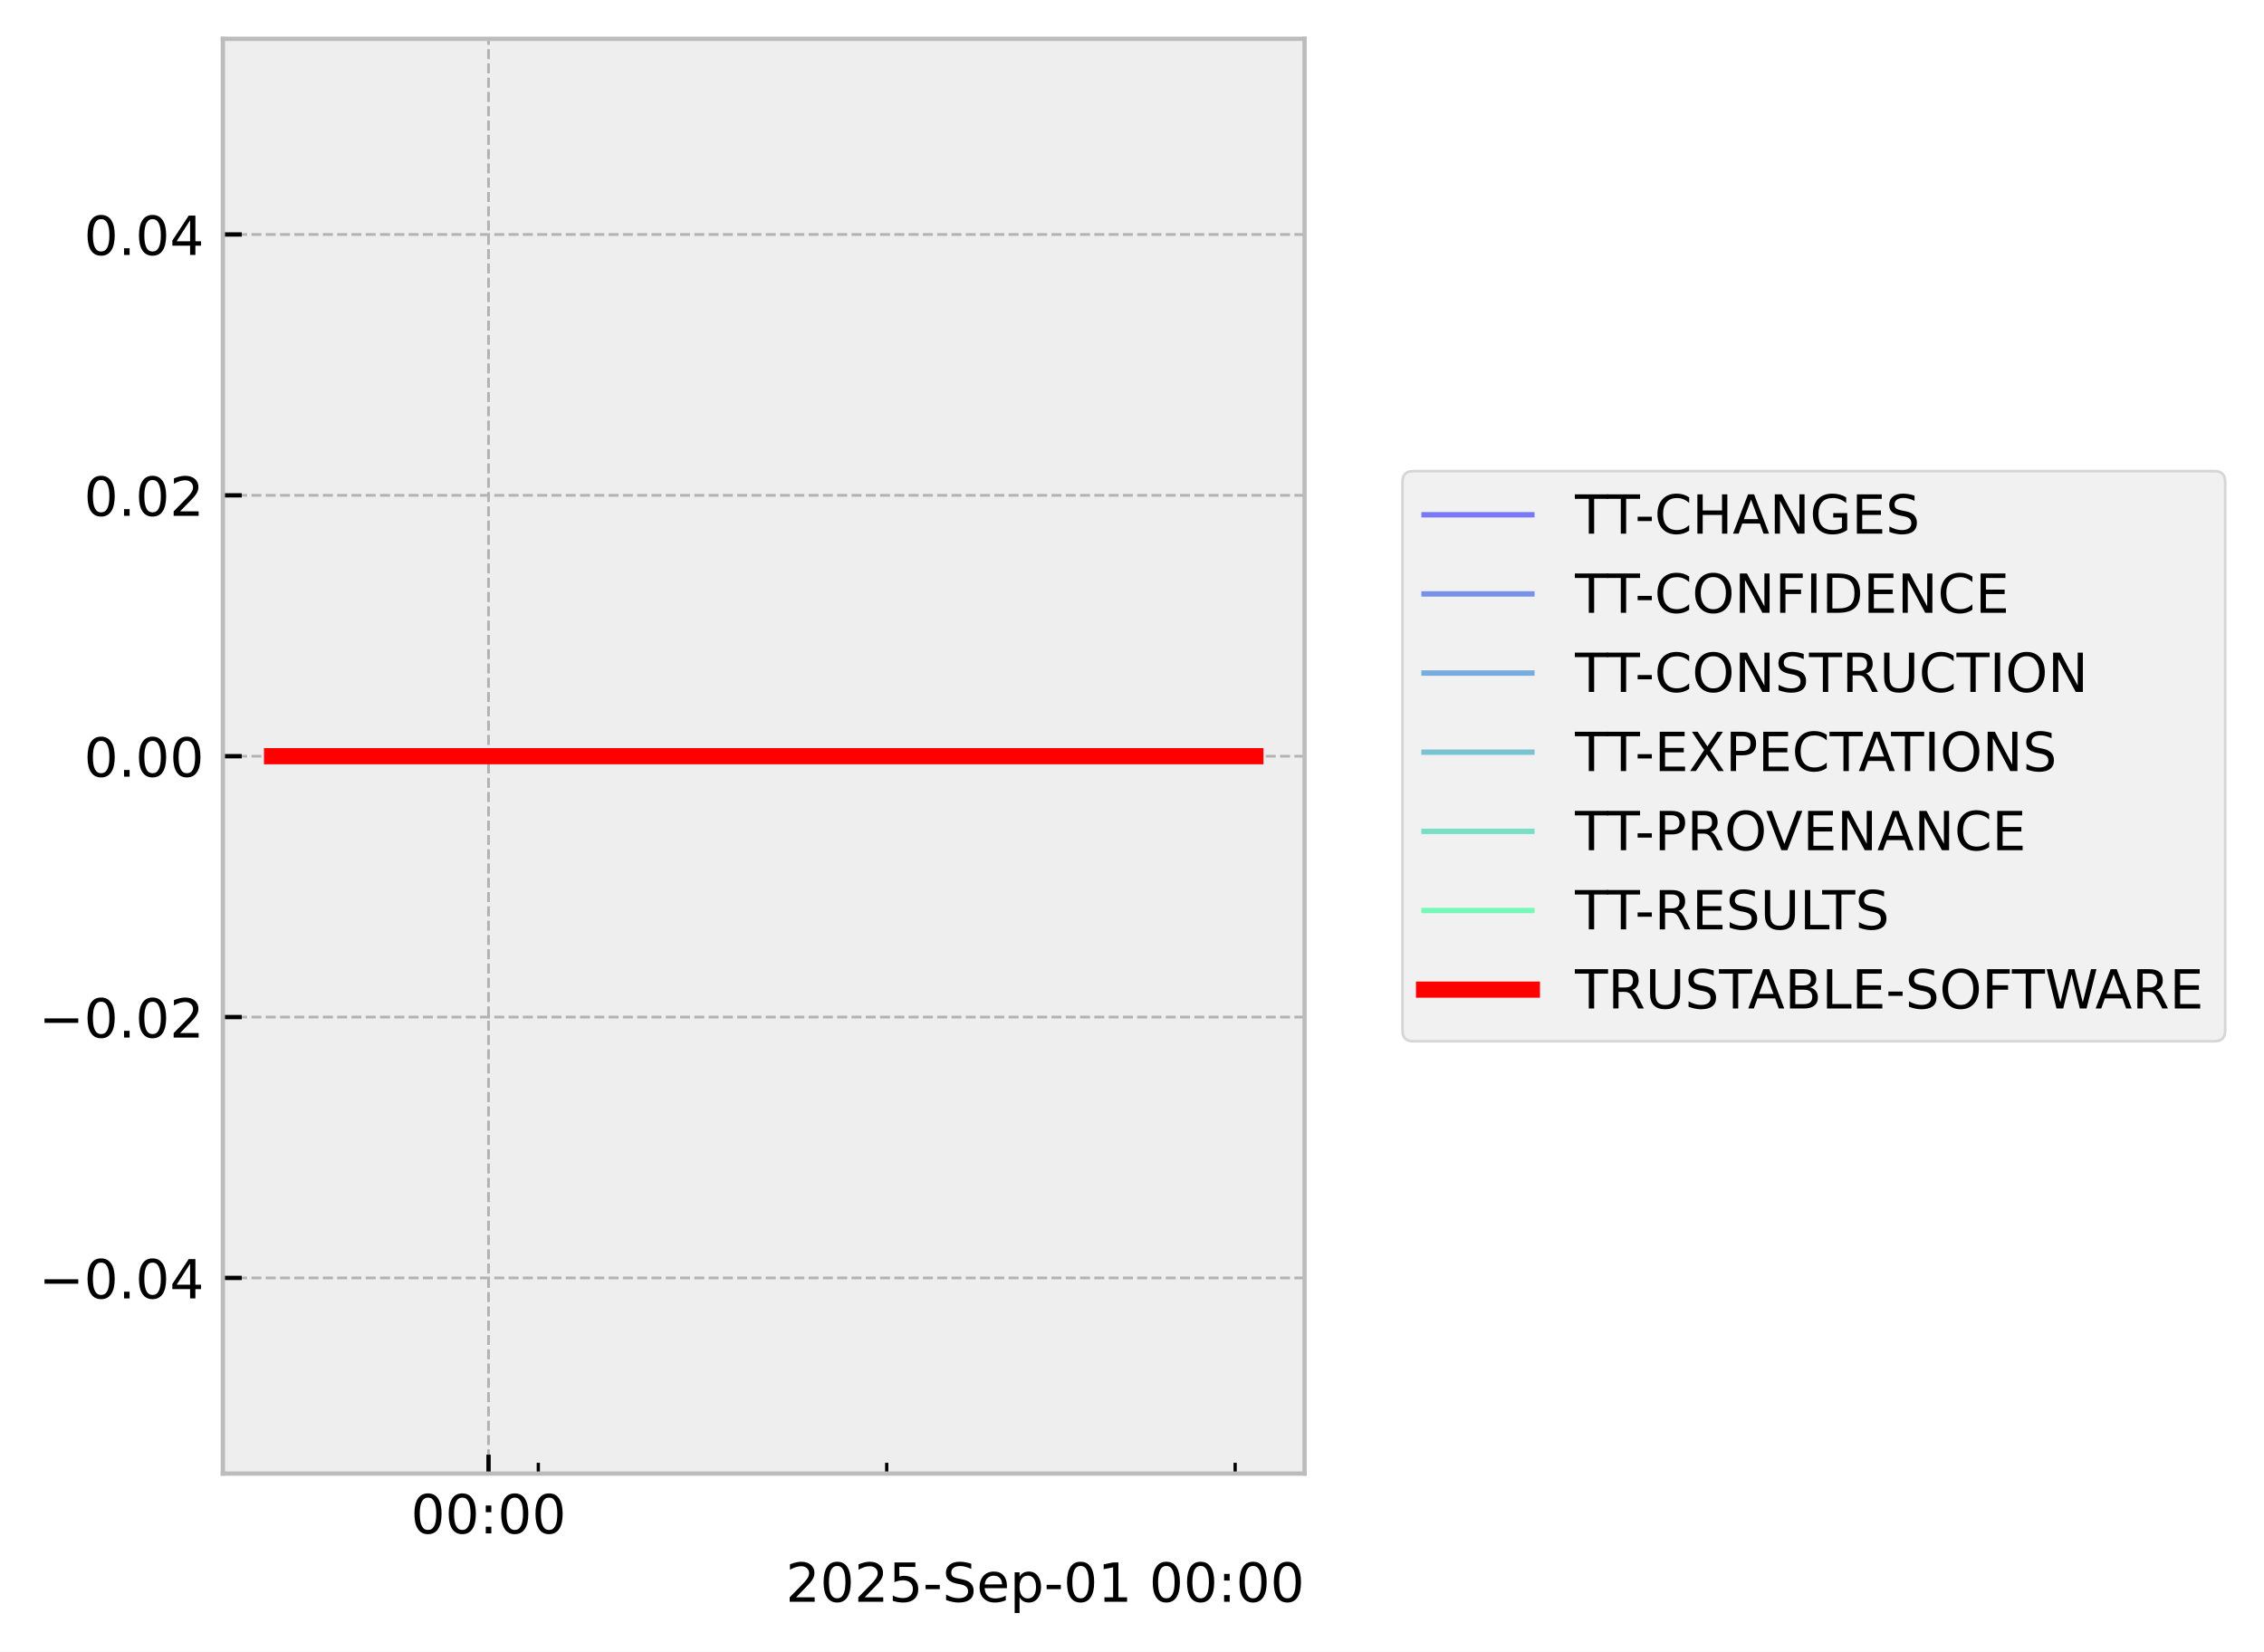
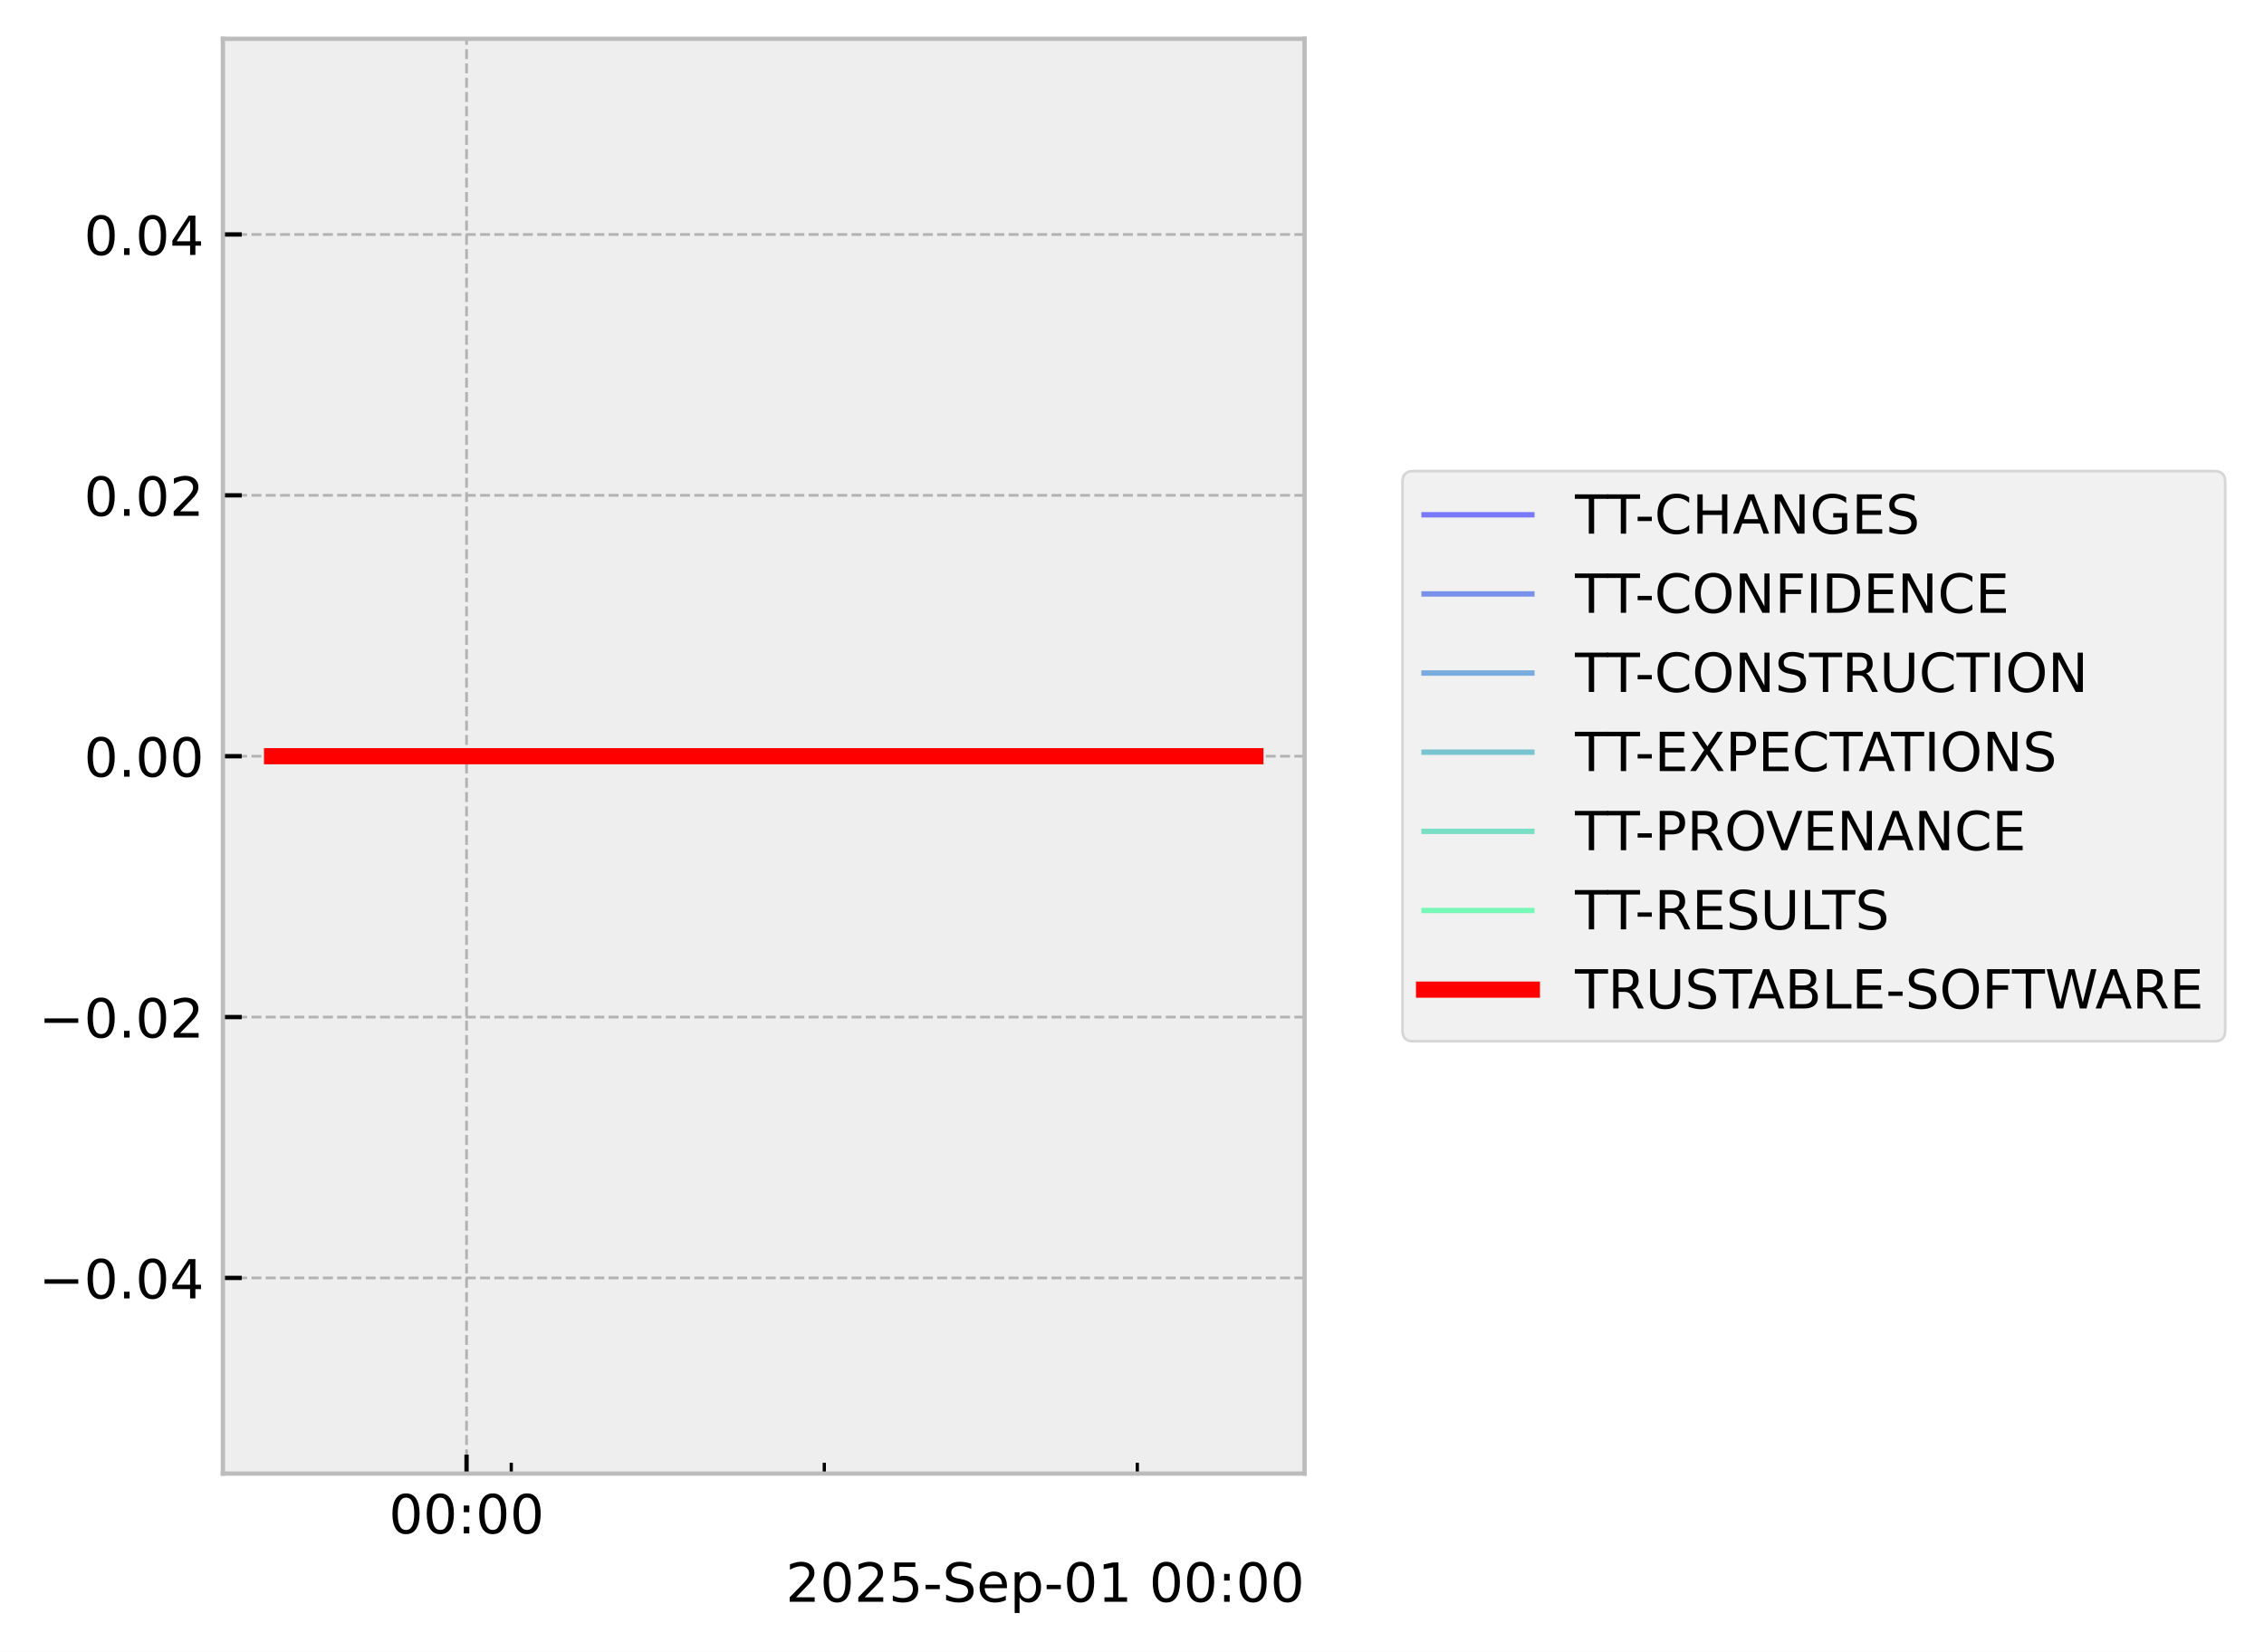
<svg xmlns="http://www.w3.org/2000/svg" xmlns:xlink="http://www.w3.org/1999/xlink" width="419.964pt" height="306.368pt" viewBox="0 0 419.964 306.368" version="1.1">
  <defs>
    <style type="text/css">*{stroke-linejoin: round; stroke-linecap: butt}</style>
  </defs>
  <g id="figure_1">
    <g id="patch_1">
      <path d="M 0 306.368  L 419.964 306.368  L 419.964 0  L 0 0  z " style="fill: #ffffff" />
    </g>
    <g id="axes_1">
      <g id="patch_2">
        <path d="M 41.345 273.312  L 241.991 273.312  L 241.991 7.2  L 41.345 7.2  z " style="fill: #eeeeee" />
      </g>
      <g id="matplotlib.axis_1">
        <g id="xtick_1">
          <g id="line2d_1">
-             <path d="M 90.622 273.312  L 90.622 7.2  " clip-path="url(#p54a570d95b)" style="fill: none; stroke-dasharray: 1.85,0.8; stroke-dashoffset: 0; stroke: #b2b2b2; stroke-width: 0.5" />
+             <path d="M 86.544 273.312  L 86.544 7.2  " clip-path="url(#p58c53c6b99)" style="fill: none; stroke-dasharray: 1.85,0.8; stroke-dashoffset: 0; stroke: #b2b2b2; stroke-width: 0.5" />
          </g>
          <g id="line2d_2">
            <defs>
-               <path id="m7d0ef49bc2" d="M 0 0  L 0 -3.5  " style="stroke: #000000; stroke-width: 0.8" />
-             </defs>
-             <g>
-               <use xlink:href="#m7d0ef49bc2" x="90.622" y="273.312" style="stroke: #000000; stroke-width: 0.8" />
+               <path id="m2c2c5126b8" d="M 0 0  L 0 -3.5  " style="stroke: #000000; stroke-width: 0.8" />
+             </defs>
+             <g>
+               <use xlink:href="#m2c2c5126b8" x="86.544" y="273.312" style="stroke: #000000; stroke-width: 0.8" />
            </g>
          </g>
          <g id="text_1">
-             <g transform="translate(76.21307 284.4104) scale(0.1 -0.1)">
+             <g transform="translate(72.1346 284.4104) scale(0.1 -0.1)">
              <defs>
                <path id="DejaVuSans-30" d="M 2034 4250  Q 1547 4250 1301 3770  Q 1056 3291 1056 2328  Q 1056 1369 1301 889  Q 1547 409 2034 409  Q 2525 409 2770 889  Q 3016 1369 3016 2328  Q 3016 3291 2770 3770  Q 2525 4250 2034 4250  z M 2034 4750  Q 2819 4750 3233 4129  Q 3647 3509 3647 2328  Q 3647 1150 3233 529  Q 2819 -91 2034 -91  Q 1250 -91 836 529  Q 422 1150 422 2328  Q 422 3509 836 4129  Q 1250 4750 2034 4750  z " transform="scale(0.015625)" />
                <path id="DejaVuSans-3a" d="M 750 794  L 1409 794  L 1409 0  L 750 0  L 750 794  z M 750 3309  L 1409 3309  L 1409 2516  L 750 2516  L 750 3309  z " transform="scale(0.015625)" />
              </defs>
              <use xlink:href="#DejaVuSans-30" />
              <use xlink:href="#DejaVuSans-30" transform="translate(63.62305 0)" />
              <use xlink:href="#DejaVuSans-3a" transform="translate(127.2461 0)" />
              <use xlink:href="#DejaVuSans-30" transform="translate(160.9375 0)" />
              <use xlink:href="#DejaVuSans-30" transform="translate(224.5605 0)" />
            </g>
          </g>
        </g>
        <g id="xtick_2">
          <g id="line2d_3">
            <defs>
-               <path id="m0138f9522d" d="M 0 0  L 0 -2  " style="stroke: #000000; stroke-width: 0.6" />
-             </defs>
-             <g>
-               <use xlink:href="#m0138f9522d" x="99.855" y="273.312" style="stroke: #000000; stroke-width: 0.6" />
+               <path id="m708dcfa222" d="M 0 0  L 0 -2  " style="stroke: #000000; stroke-width: 0.6" />
+             </defs>
+             <g>
+               <use xlink:href="#m708dcfa222" x="94.839" y="273.312" style="stroke: #000000; stroke-width: 0.6" />
            </g>
          </g>
        </g>
        <g id="xtick_3">
          <g id="line2d_4">
            <g>
-               <use xlink:href="#m0138f9522d" x="164.483" y="273.312" style="stroke: #000000; stroke-width: 0.6" />
+               <use xlink:href="#m708dcfa222" x="152.903" y="273.312" style="stroke: #000000; stroke-width: 0.6" />
            </g>
          </g>
        </g>
        <g id="xtick_4">
          <g id="line2d_5">
            <g>
-               <use xlink:href="#m0138f9522d" x="229.112" y="273.312" style="stroke: #000000; stroke-width: 0.6" />
+               <use xlink:href="#m708dcfa222" x="210.968" y="273.312" style="stroke: #000000; stroke-width: 0.6" />
            </g>
          </g>
        </g>
        <g id="text_2">
          <g transform="translate(145.7537 297.0886) scale(0.1 -0.1)">
            <defs>
              <path id="DejaVuSans-32" d="M 1228 531  L 3431 531  L 3431 0  L 469 0  L 469 531  Q 828 903 1448 1529  Q 2069 2156 2228 2338  Q 2531 2678 2651 2914  Q 2772 3150 2772 3378  Q 2772 3750 2511 3984  Q 2250 4219 1831 4219  Q 1534 4219 1204 4116  Q 875 4013 500 3803  L 500 4441  Q 881 4594 1212 4672  Q 1544 4750 1819 4750  Q 2544 4750 2975 4387  Q 3406 4025 3406 3419  Q 3406 3131 3298 2873  Q 3191 2616 2906 2266  Q 2828 2175 2409 1742  Q 1991 1309 1228 531  z " transform="scale(0.015625)" />
              <path id="DejaVuSans-35" d="M 691 4666  L 3169 4666  L 3169 4134  L 1269 4134  L 1269 2991  Q 1406 3038 1543 3061  Q 1681 3084 1819 3084  Q 2600 3084 3056 2656  Q 3513 2228 3513 1497  Q 3513 744 3044 326  Q 2575 -91 1722 -91  Q 1428 -91 1123 -41  Q 819 9 494 109  L 494 744  Q 775 591 1075 516  Q 1375 441 1709 441  Q 2250 441 2565 725  Q 2881 1009 2881 1497  Q 2881 1984 2565 2268  Q 2250 2553 1709 2553  Q 1456 2553 1204 2497  Q 953 2441 691 2322  L 691 4666  z " transform="scale(0.015625)" />
              <path id="DejaVuSans-2d" d="M 313 2009  L 1997 2009  L 1997 1497  L 313 1497  L 313 2009  z " transform="scale(0.015625)" />
              <path id="DejaVuSans-53" d="M 3425 4513  L 3425 3897  Q 3066 4069 2747 4153  Q 2428 4238 2131 4238  Q 1616 4238 1336 4038  Q 1056 3838 1056 3469  Q 1056 3159 1242 3001  Q 1428 2844 1947 2747  L 2328 2669  Q 3034 2534 3370 2195  Q 3706 1856 3706 1288  Q 3706 609 3251 259  Q 2797 -91 1919 -91  Q 1588 -91 1214 -16  Q 841 59 441 206  L 441 856  Q 825 641 1194 531  Q 1563 422 1919 422  Q 2459 422 2753 634  Q 3047 847 3047 1241  Q 3047 1584 2836 1778  Q 2625 1972 2144 2069  L 1759 2144  Q 1053 2284 737 2584  Q 422 2884 422 3419  Q 422 4038 858 4394  Q 1294 4750 2059 4750  Q 2388 4750 2728 4690  Q 3069 4631 3425 4513  z " transform="scale(0.015625)" />
              <path id="DejaVuSans-65" d="M 3597 1894  L 3597 1613  L 953 1613  Q 991 1019 1311 708  Q 1631 397 2203 397  Q 2534 397 2845 478  Q 3156 559 3463 722  L 3463 178  Q 3153 47 2828 -22  Q 2503 -91 2169 -91  Q 1331 -91 842 396  Q 353 884 353 1716  Q 353 2575 817 3079  Q 1281 3584 2069 3584  Q 2775 3584 3186 3129  Q 3597 2675 3597 1894  z M 3022 2063  Q 3016 2534 2758 2815  Q 2500 3097 2075 3097  Q 1594 3097 1305 2825  Q 1016 2553 972 2059  L 3022 2063  z " transform="scale(0.015625)" />
              <path id="DejaVuSans-70" d="M 1159 525  L 1159 -1331  L 581 -1331  L 581 3500  L 1159 3500  L 1159 2969  Q 1341 3281 1617 3432  Q 1894 3584 2278 3584  Q 2916 3584 3314 3078  Q 3713 2572 3713 1747  Q 3713 922 3314 415  Q 2916 -91 2278 -91  Q 1894 -91 1617 61  Q 1341 213 1159 525  z M 3116 1747  Q 3116 2381 2855 2742  Q 2594 3103 2138 3103  Q 1681 3103 1420 2742  Q 1159 2381 1159 1747  Q 1159 1113 1420 752  Q 1681 391 2138 391  Q 2594 391 2855 752  Q 3116 1113 3116 1747  z " transform="scale(0.015625)" />
              <path id="DejaVuSans-31" d="M 794 531  L 1825 531  L 1825 4091  L 703 3866  L 703 4441  L 1819 4666  L 2450 4666  L 2450 531  L 3481 531  L 3481 0  L 794 0  L 794 531  z " transform="scale(0.015625)" />
              <path id="DejaVuSans-20" transform="scale(0.015625)" />
            </defs>
            <use xlink:href="#DejaVuSans-32" />
            <use xlink:href="#DejaVuSans-30" transform="translate(63.62305 0)" />
            <use xlink:href="#DejaVuSans-32" transform="translate(127.2461 0)" />
            <use xlink:href="#DejaVuSans-35" transform="translate(190.8691 0)" />
            <use xlink:href="#DejaVuSans-2d" transform="translate(254.4922 0)" />
            <use xlink:href="#DejaVuSans-53" transform="translate(290.5762 0)" />
            <use xlink:href="#DejaVuSans-65" transform="translate(354.0527 0)" />
            <use xlink:href="#DejaVuSans-70" transform="translate(415.5762 0)" />
            <use xlink:href="#DejaVuSans-2d" transform="translate(479.0527 0)" />
            <use xlink:href="#DejaVuSans-30" transform="translate(515.1367 0)" />
            <use xlink:href="#DejaVuSans-31" transform="translate(578.7598 0)" />
            <use xlink:href="#DejaVuSans-20" transform="translate(642.3828 0)" />
            <use xlink:href="#DejaVuSans-30" transform="translate(674.1699 0)" />
            <use xlink:href="#DejaVuSans-30" transform="translate(737.793 0)" />
            <use xlink:href="#DejaVuSans-3a" transform="translate(801.416 0)" />
            <use xlink:href="#DejaVuSans-30" transform="translate(835.1074 0)" />
            <use xlink:href="#DejaVuSans-30" transform="translate(898.7305 0)" />
          </g>
        </g>
      </g>
      <g id="matplotlib.axis_2">
        <g id="ytick_1">
          <g id="line2d_6">
-             <path d="M 41.345 237.024  L 241.991 237.024  " clip-path="url(#p54a570d95b)" style="fill: none; stroke-dasharray: 1.85,0.8; stroke-dashoffset: 0; stroke: #b2b2b2; stroke-width: 0.5" />
+             <path d="M 41.345 237.024  L 241.991 237.024  " clip-path="url(#p58c53c6b99)" style="fill: none; stroke-dasharray: 1.85,0.8; stroke-dashoffset: 0; stroke: #b2b2b2; stroke-width: 0.5" />
          </g>
          <g id="line2d_7">
            <defs>
-               <path id="mbea5df40d1" d="M 0 0  L 3.5 0  " style="stroke: #000000; stroke-width: 0.8" />
-             </defs>
-             <g>
-               <use xlink:href="#mbea5df40d1" x="41.345" y="237.024" style="stroke: #000000; stroke-width: 0.8" />
+               <path id="m4ccc020d94" d="M 0 0  L 3.5 0  " style="stroke: #000000; stroke-width: 0.8" />
+             </defs>
+             <g>
+               <use xlink:href="#m4ccc020d94" x="41.345" y="237.024" style="stroke: #000000; stroke-width: 0.8" />
            </g>
          </g>
          <g id="text_3">
            <g transform="translate(7.2 240.8232) scale(0.1 -0.1)">
              <defs>
                <path id="DejaVuSans-2212" d="M 678 2272  L 4684 2272  L 4684 1741  L 678 1741  L 678 2272  z " transform="scale(0.015625)" />
                <path id="DejaVuSans-2e" d="M 684 794  L 1344 794  L 1344 0  L 684 0  L 684 794  z " transform="scale(0.015625)" />
                <path id="DejaVuSans-34" d="M 2419 4116  L 825 1625  L 2419 1625  L 2419 4116  z M 2253 4666  L 3047 4666  L 3047 1625  L 3713 1625  L 3713 1100  L 3047 1100  L 3047 0  L 2419 0  L 2419 1100  L 313 1100  L 313 1709  L 2253 4666  z " transform="scale(0.015625)" />
              </defs>
              <use xlink:href="#DejaVuSans-2212" />
              <use xlink:href="#DejaVuSans-30" transform="translate(83.78906 0)" />
              <use xlink:href="#DejaVuSans-2e" transform="translate(147.4121 0)" />
              <use xlink:href="#DejaVuSans-30" transform="translate(179.1992 0)" />
              <use xlink:href="#DejaVuSans-34" transform="translate(242.8223 0)" />
            </g>
          </g>
        </g>
        <g id="ytick_2">
          <g id="line2d_8">
-             <path d="M 41.345 188.64  L 241.991 188.64  " clip-path="url(#p54a570d95b)" style="fill: none; stroke-dasharray: 1.85,0.8; stroke-dashoffset: 0; stroke: #b2b2b2; stroke-width: 0.5" />
+             <path d="M 41.345 188.64  L 241.991 188.64  " clip-path="url(#p58c53c6b99)" style="fill: none; stroke-dasharray: 1.85,0.8; stroke-dashoffset: 0; stroke: #b2b2b2; stroke-width: 0.5" />
          </g>
          <g id="line2d_9">
            <g>
-               <use xlink:href="#mbea5df40d1" x="41.345" y="188.64" style="stroke: #000000; stroke-width: 0.8" />
+               <use xlink:href="#m4ccc020d94" x="41.345" y="188.64" style="stroke: #000000; stroke-width: 0.8" />
            </g>
          </g>
          <g id="text_4">
            <g transform="translate(7.2 192.4392) scale(0.1 -0.1)">
              <use xlink:href="#DejaVuSans-2212" />
              <use xlink:href="#DejaVuSans-30" transform="translate(83.78906 0)" />
              <use xlink:href="#DejaVuSans-2e" transform="translate(147.4121 0)" />
              <use xlink:href="#DejaVuSans-30" transform="translate(179.1992 0)" />
              <use xlink:href="#DejaVuSans-32" transform="translate(242.8223 0)" />
            </g>
          </g>
        </g>
        <g id="ytick_3">
          <g id="line2d_10">
-             <path d="M 41.345 140.256  L 241.991 140.256  " clip-path="url(#p54a570d95b)" style="fill: none; stroke-dasharray: 1.85,0.8; stroke-dashoffset: 0; stroke: #b2b2b2; stroke-width: 0.5" />
+             <path d="M 41.345 140.256  L 241.991 140.256  " clip-path="url(#p58c53c6b99)" style="fill: none; stroke-dasharray: 1.85,0.8; stroke-dashoffset: 0; stroke: #b2b2b2; stroke-width: 0.5" />
          </g>
          <g id="line2d_11">
            <g>
-               <use xlink:href="#mbea5df40d1" x="41.345" y="140.256" style="stroke: #000000; stroke-width: 0.8" />
+               <use xlink:href="#m4ccc020d94" x="41.345" y="140.256" style="stroke: #000000; stroke-width: 0.8" />
            </g>
          </g>
          <g id="text_5">
            <g transform="translate(15.57969 144.0552) scale(0.1 -0.1)">
              <use xlink:href="#DejaVuSans-30" />
              <use xlink:href="#DejaVuSans-2e" transform="translate(63.62305 0)" />
              <use xlink:href="#DejaVuSans-30" transform="translate(95.41016 0)" />
              <use xlink:href="#DejaVuSans-30" transform="translate(159.0332 0)" />
            </g>
          </g>
        </g>
        <g id="ytick_4">
          <g id="line2d_12">
-             <path d="M 41.345 91.872  L 241.991 91.872  " clip-path="url(#p54a570d95b)" style="fill: none; stroke-dasharray: 1.85,0.8; stroke-dashoffset: 0; stroke: #b2b2b2; stroke-width: 0.5" />
+             <path d="M 41.345 91.872  L 241.991 91.872  " clip-path="url(#p58c53c6b99)" style="fill: none; stroke-dasharray: 1.85,0.8; stroke-dashoffset: 0; stroke: #b2b2b2; stroke-width: 0.5" />
          </g>
          <g id="line2d_13">
            <g>
-               <use xlink:href="#mbea5df40d1" x="41.345" y="91.872" style="stroke: #000000; stroke-width: 0.8" />
+               <use xlink:href="#m4ccc020d94" x="41.345" y="91.872" style="stroke: #000000; stroke-width: 0.8" />
            </g>
          </g>
          <g id="text_6">
            <g transform="translate(15.57969 95.67122) scale(0.1 -0.1)">
              <use xlink:href="#DejaVuSans-30" />
              <use xlink:href="#DejaVuSans-2e" transform="translate(63.62305 0)" />
              <use xlink:href="#DejaVuSans-30" transform="translate(95.41016 0)" />
              <use xlink:href="#DejaVuSans-32" transform="translate(159.0332 0)" />
            </g>
          </g>
        </g>
        <g id="ytick_5">
          <g id="line2d_14">
-             <path d="M 41.345 43.488  L 241.991 43.488  " clip-path="url(#p54a570d95b)" style="fill: none; stroke-dasharray: 1.85,0.8; stroke-dashoffset: 0; stroke: #b2b2b2; stroke-width: 0.5" />
+             <path d="M 41.345 43.488  L 241.991 43.488  " clip-path="url(#p58c53c6b99)" style="fill: none; stroke-dasharray: 1.85,0.8; stroke-dashoffset: 0; stroke: #b2b2b2; stroke-width: 0.5" />
          </g>
          <g id="line2d_15">
            <g>
-               <use xlink:href="#mbea5df40d1" x="41.345" y="43.488" style="stroke: #000000; stroke-width: 0.8" />
+               <use xlink:href="#m4ccc020d94" x="41.345" y="43.488" style="stroke: #000000; stroke-width: 0.8" />
            </g>
          </g>
          <g id="text_7">
            <g transform="translate(15.57969 47.28722) scale(0.1 -0.1)">
              <use xlink:href="#DejaVuSans-30" />
              <use xlink:href="#DejaVuSans-2e" transform="translate(63.62305 0)" />
              <use xlink:href="#DejaVuSans-30" transform="translate(95.41016 0)" />
              <use xlink:href="#DejaVuSans-34" transform="translate(159.0332 0)" />
            </g>
          </g>
        </g>
      </g>
      <g id="line2d_16">
-         <path d="M 50.466 140.256  L 57.578 140.256  L 58.491 140.256  L 58.707 140.256  L 58.901 140.256  L 66.127 140.256  L 67.464 140.256  L 232.871 140.256  " clip-path="url(#p54a570d95b)" style="fill: none; stroke: #0000ff; stroke-opacity: 0.5; stroke-linecap: square" />
+         <path d="M 50.466 140.256  L 56.855 140.256  L 57.676 140.256  L 57.87 140.256  L 58.044 140.256  L 64.536 140.256  L 65.738 140.256  L 232.871 140.256  " clip-path="url(#p58c53c6b99)" style="fill: none; stroke: #0000ff; stroke-opacity: 0.5; stroke-linecap: square" />
      </g>
      <g id="line2d_17">
-         <path d="M 50.466 140.256  L 57.578 140.256  L 58.491 140.256  L 58.707 140.256  L 58.901 140.256  L 66.127 140.256  L 67.464 140.256  L 232.871 140.256  " clip-path="url(#p54a570d95b)" style="fill: none; stroke: #0033e6; stroke-opacity: 0.5; stroke-linecap: square" />
+         <path d="M 50.466 140.256  L 56.855 140.256  L 57.676 140.256  L 57.87 140.256  L 58.044 140.256  L 64.536 140.256  L 65.738 140.256  L 232.871 140.256  " clip-path="url(#p58c53c6b99)" style="fill: none; stroke: #0033e6; stroke-opacity: 0.5; stroke-linecap: square" />
      </g>
      <g id="line2d_18">
-         <path d="M 50.466 140.256  L 57.578 140.256  L 58.491 140.256  L 58.707 140.256  L 58.901 140.256  L 66.127 140.256  L 67.464 140.256  L 232.871 140.256  " clip-path="url(#p54a570d95b)" style="fill: none; stroke: #0066cc; stroke-opacity: 0.5; stroke-linecap: square" />
+         <path d="M 50.466 140.256  L 56.855 140.256  L 57.676 140.256  L 57.87 140.256  L 58.044 140.256  L 64.536 140.256  L 65.738 140.256  L 232.871 140.256  " clip-path="url(#p58c53c6b99)" style="fill: none; stroke: #0066cc; stroke-opacity: 0.5; stroke-linecap: square" />
      </g>
      <g id="line2d_19">
-         <path d="M 50.466 140.256  L 57.578 140.256  L 58.491 140.256  L 58.707 140.256  L 58.901 140.256  L 66.127 140.256  L 67.464 140.256  L 232.871 140.256  " clip-path="url(#p54a570d95b)" style="fill: none; stroke: #0099b2; stroke-opacity: 0.5; stroke-linecap: square" />
+         <path d="M 50.466 140.256  L 56.855 140.256  L 57.676 140.256  L 57.87 140.256  L 58.044 140.256  L 64.536 140.256  L 65.738 140.256  L 232.871 140.256  " clip-path="url(#p58c53c6b99)" style="fill: none; stroke: #0099b2; stroke-opacity: 0.5; stroke-linecap: square" />
      </g>
      <g id="line2d_20">
-         <path d="M 50.466 140.256  L 57.578 140.256  L 58.491 140.256  L 58.707 140.256  L 58.901 140.256  L 66.127 140.256  L 67.464 140.256  L 232.871 140.256  " clip-path="url(#p54a570d95b)" style="fill: none; stroke: #00cc99; stroke-opacity: 0.5; stroke-linecap: square" />
+         <path d="M 50.466 140.256  L 56.855 140.256  L 57.676 140.256  L 57.87 140.256  L 58.044 140.256  L 64.536 140.256  L 65.738 140.256  L 232.871 140.256  " clip-path="url(#p58c53c6b99)" style="fill: none; stroke: #00cc99; stroke-opacity: 0.5; stroke-linecap: square" />
      </g>
      <g id="line2d_21">
-         <path d="M 50.466 140.256  L 57.578 140.256  L 58.491 140.256  L 58.707 140.256  L 58.901 140.256  L 66.127 140.256  L 67.464 140.256  L 232.871 140.256  " clip-path="url(#p54a570d95b)" style="fill: none; stroke: #00ff80; stroke-opacity: 0.5; stroke-linecap: square" />
+         <path d="M 50.466 140.256  L 56.855 140.256  L 57.676 140.256  L 57.87 140.256  L 58.044 140.256  L 64.536 140.256  L 65.738 140.256  L 232.871 140.256  " clip-path="url(#p58c53c6b99)" style="fill: none; stroke: #00ff80; stroke-opacity: 0.5; stroke-linecap: square" />
      </g>
      <g id="line2d_22">
-         <path d="M 50.466 140.256  L 57.578 140.256  L 58.491 140.256  L 58.707 140.256  L 58.901 140.256  L 66.127 140.256  L 67.464 140.256  L 232.871 140.256  " clip-path="url(#p54a570d95b)" style="fill: none; stroke: #ff0000; stroke-width: 3; stroke-linecap: square" />
+         <path d="M 50.466 140.256  L 56.855 140.256  L 57.676 140.256  L 57.87 140.256  L 58.044 140.256  L 64.536 140.256  L 65.738 140.256  L 232.871 140.256  " clip-path="url(#p58c53c6b99)" style="fill: none; stroke: #ff0000; stroke-width: 3; stroke-linecap: square" />
      </g>
      <g id="patch_3">
        <path d="M 41.345 273.312  L 41.345 7.2  " style="fill: none; stroke: #bcbcbc; stroke-width: 0.8; stroke-linejoin: miter; stroke-linecap: square" />
      </g>
      <g id="patch_4">
        <path d="M 241.991 273.312  L 241.991 7.2  " style="fill: none; stroke: #bcbcbc; stroke-width: 0.8; stroke-linejoin: miter; stroke-linecap: square" />
      </g>
      <g id="patch_5">
        <path d="M 41.345 273.312  L 241.991 273.312  " style="fill: none; stroke: #bcbcbc; stroke-width: 0.8; stroke-linejoin: miter; stroke-linecap: square" />
      </g>
      <g id="patch_6">
        <path d="M 41.345 7.2  L 241.991 7.2  " style="fill: none; stroke: #bcbcbc; stroke-width: 0.8; stroke-linejoin: miter; stroke-linecap: square" />
      </g>
    </g>
    <g id="axes_2">
      <g id="legend_1">
        <g id="patch_7">
          <path d="M 262.158 193.129  L 410.764 193.129  Q 412.764 193.129 412.764 191.129  L 412.764 89.383  Q 412.764 87.383 410.764 87.383  L 262.158 87.383  Q 260.158 87.383 260.158 89.383  L 260.158 191.129  Q 260.158 193.129 262.158 193.129  z " style="fill: #eeeeee; opacity: 0.8; stroke: #cccccc; stroke-width: 0.5; stroke-linejoin: miter" />
        </g>
        <g id="line2d_23">
          <path d="M 264.158 95.481  L 274.158 95.481  L 284.158 95.481  " style="fill: none; stroke: #0000ff; stroke-opacity: 0.5; stroke-linecap: square" />
        </g>
        <g id="text_8">
          <g transform="translate(292.1579 98.981) scale(0.1 -0.1)">
            <defs>
              <path id="DejaVuSans-54" d="M -19 4666  L 3928 4666  L 3928 4134  L 2272 4134  L 2272 0  L 1638 0  L 1638 4134  L -19 4134  L -19 4666  z " transform="scale(0.015625)" />
              <path id="DejaVuSans-43" d="M 4122 4306  L 4122 3641  Q 3803 3938 3442 4084  Q 3081 4231 2675 4231  Q 1875 4231 1450 3742  Q 1025 3253 1025 2328  Q 1025 1406 1450 917  Q 1875 428 2675 428  Q 3081 428 3442 575  Q 3803 722 4122 1019  L 4122 359  Q 3791 134 3420 21  Q 3050 -91 2638 -91  Q 1578 -91 968 557  Q 359 1206 359 2328  Q 359 3453 968 4101  Q 1578 4750 2638 4750  Q 3056 4750 3426 4639  Q 3797 4528 4122 4306  z " transform="scale(0.015625)" />
              <path id="DejaVuSans-48" d="M 628 4666  L 1259 4666  L 1259 2753  L 3553 2753  L 3553 4666  L 4184 4666  L 4184 0  L 3553 0  L 3553 2222  L 1259 2222  L 1259 0  L 628 0  L 628 4666  z " transform="scale(0.015625)" />
              <path id="DejaVuSans-41" d="M 2188 4044  L 1331 1722  L 3047 1722  L 2188 4044  z M 1831 4666  L 2547 4666  L 4325 0  L 3669 0  L 3244 1197  L 1141 1197  L 716 0  L 50 0  L 1831 4666  z " transform="scale(0.015625)" />
              <path id="DejaVuSans-4e" d="M 628 4666  L 1478 4666  L 3547 763  L 3547 4666  L 4159 4666  L 4159 0  L 3309 0  L 1241 3903  L 1241 0  L 628 0  L 628 4666  z " transform="scale(0.015625)" />
              <path id="DejaVuSans-47" d="M 3809 666  L 3809 1919  L 2778 1919  L 2778 2438  L 4434 2438  L 4434 434  Q 4069 175 3628 42  Q 3188 -91 2688 -91  Q 1594 -91 976 548  Q 359 1188 359 2328  Q 359 3472 976 4111  Q 1594 4750 2688 4750  Q 3144 4750 3555 4637  Q 3966 4525 4313 4306  L 4313 3634  Q 3963 3931 3569 4081  Q 3175 4231 2741 4231  Q 1884 4231 1454 3753  Q 1025 3275 1025 2328  Q 1025 1384 1454 906  Q 1884 428 2741 428  Q 3075 428 3337 486  Q 3600 544 3809 666  z " transform="scale(0.015625)" />
              <path id="DejaVuSans-45" d="M 628 4666  L 3578 4666  L 3578 4134  L 1259 4134  L 1259 2753  L 3481 2753  L 3481 2222  L 1259 2222  L 1259 531  L 3634 531  L 3634 0  L 628 0  L 628 4666  z " transform="scale(0.015625)" />
            </defs>
            <use xlink:href="#DejaVuSans-54" />
            <use xlink:href="#DejaVuSans-54" transform="translate(59.33398 0)" />
            <use xlink:href="#DejaVuSans-2d" transform="translate(111.293 0)" />
            <use xlink:href="#DejaVuSans-43" transform="translate(147.377 0)" />
            <use xlink:href="#DejaVuSans-48" transform="translate(217.2012 0)" />
            <use xlink:href="#DejaVuSans-41" transform="translate(292.3965 0)" />
            <use xlink:href="#DejaVuSans-4e" transform="translate(360.8047 0)" />
            <use xlink:href="#DejaVuSans-47" transform="translate(435.6094 0)" />
            <use xlink:href="#DejaVuSans-45" transform="translate(513.0996 0)" />
            <use xlink:href="#DejaVuSans-53" transform="translate(576.2832 0)" />
          </g>
        </g>
        <g id="line2d_24">
          <path d="M 264.158 110.159  L 274.158 110.159  L 284.158 110.159  " style="fill: none; stroke: #0033e6; stroke-opacity: 0.5; stroke-linecap: square" />
        </g>
        <g id="text_9">
          <g transform="translate(292.1579 113.6591) scale(0.1 -0.1)">
            <defs>
              <path id="DejaVuSans-4f" d="M 2522 4238  Q 1834 4238 1429 3725  Q 1025 3213 1025 2328  Q 1025 1447 1429 934  Q 1834 422 2522 422  Q 3209 422 3611 934  Q 4013 1447 4013 2328  Q 4013 3213 3611 3725  Q 3209 4238 2522 4238  z M 2522 4750  Q 3503 4750 4090 4092  Q 4678 3434 4678 2328  Q 4678 1225 4090 567  Q 3503 -91 2522 -91  Q 1538 -91 948 565  Q 359 1222 359 2328  Q 359 3434 948 4092  Q 1538 4750 2522 4750  z " transform="scale(0.015625)" />
              <path id="DejaVuSans-46" d="M 628 4666  L 3309 4666  L 3309 4134  L 1259 4134  L 1259 2759  L 3109 2759  L 3109 2228  L 1259 2228  L 1259 0  L 628 0  L 628 4666  z " transform="scale(0.015625)" />
              <path id="DejaVuSans-49" d="M 628 4666  L 1259 4666  L 1259 0  L 628 0  L 628 4666  z " transform="scale(0.015625)" />
              <path id="DejaVuSans-44" d="M 1259 4147  L 1259 519  L 2022 519  Q 2988 519 3436 956  Q 3884 1394 3884 2338  Q 3884 3275 3436 3711  Q 2988 4147 2022 4147  L 1259 4147  z M 628 4666  L 1925 4666  Q 3281 4666 3915 4102  Q 4550 3538 4550 2338  Q 4550 1131 3912 565  Q 3275 0 1925 0  L 628 0  L 628 4666  z " transform="scale(0.015625)" />
            </defs>
            <use xlink:href="#DejaVuSans-54" />
            <use xlink:href="#DejaVuSans-54" transform="translate(59.33398 0)" />
            <use xlink:href="#DejaVuSans-2d" transform="translate(111.293 0)" />
            <use xlink:href="#DejaVuSans-43" transform="translate(147.377 0)" />
            <use xlink:href="#DejaVuSans-4f" transform="translate(217.2012 0)" />
            <use xlink:href="#DejaVuSans-4e" transform="translate(295.9121 0)" />
            <use xlink:href="#DejaVuSans-46" transform="translate(370.7168 0)" />
            <use xlink:href="#DejaVuSans-49" transform="translate(428.2363 0)" />
            <use xlink:href="#DejaVuSans-44" transform="translate(457.7285 0)" />
            <use xlink:href="#DejaVuSans-45" transform="translate(534.7305 0)" />
            <use xlink:href="#DejaVuSans-4e" transform="translate(597.9141 0)" />
            <use xlink:href="#DejaVuSans-43" transform="translate(672.7188 0)" />
            <use xlink:href="#DejaVuSans-45" transform="translate(742.543 0)" />
          </g>
        </g>
        <g id="line2d_25">
          <path d="M 264.158 124.837  L 274.158 124.837  L 284.158 124.837  " style="fill: none; stroke: #0066cc; stroke-opacity: 0.5; stroke-linecap: square" />
        </g>
        <g id="text_10">
          <g transform="translate(292.1579 128.3373) scale(0.1 -0.1)">
            <defs>
              <path id="DejaVuSans-52" d="M 2841 2188  Q 3044 2119 3236 1894  Q 3428 1669 3622 1275  L 4263 0  L 3584 0  L 2988 1197  Q 2756 1666 2539 1819  Q 2322 1972 1947 1972  L 1259 1972  L 1259 0  L 628 0  L 628 4666  L 2053 4666  Q 2853 4666 3247 4331  Q 3641 3997 3641 3322  Q 3641 2881 3436 2590  Q 3231 2300 2841 2188  z M 1259 4147  L 1259 2491  L 2053 2491  Q 2509 2491 2742 2702  Q 2975 2913 2975 3322  Q 2975 3731 2742 3939  Q 2509 4147 2053 4147  L 1259 4147  z " transform="scale(0.015625)" />
              <path id="DejaVuSans-55" d="M 556 4666  L 1191 4666  L 1191 1831  Q 1191 1081 1462 751  Q 1734 422 2344 422  Q 2950 422 3222 751  Q 3494 1081 3494 1831  L 3494 4666  L 4128 4666  L 4128 1753  Q 4128 841 3676 375  Q 3225 -91 2344 -91  Q 1459 -91 1007 375  Q 556 841 556 1753  L 556 4666  z " transform="scale(0.015625)" />
            </defs>
            <use xlink:href="#DejaVuSans-54" />
            <use xlink:href="#DejaVuSans-54" transform="translate(59.33398 0)" />
            <use xlink:href="#DejaVuSans-2d" transform="translate(111.293 0)" />
            <use xlink:href="#DejaVuSans-43" transform="translate(147.377 0)" />
            <use xlink:href="#DejaVuSans-4f" transform="translate(217.2012 0)" />
            <use xlink:href="#DejaVuSans-4e" transform="translate(295.9121 0)" />
            <use xlink:href="#DejaVuSans-53" transform="translate(370.7168 0)" />
            <use xlink:href="#DejaVuSans-54" transform="translate(434.1934 0)" />
            <use xlink:href="#DejaVuSans-52" transform="translate(495.2773 0)" />
            <use xlink:href="#DejaVuSans-55" transform="translate(564.7598 0)" />
            <use xlink:href="#DejaVuSans-43" transform="translate(637.9531 0)" />
            <use xlink:href="#DejaVuSans-54" transform="translate(707.7773 0)" />
            <use xlink:href="#DejaVuSans-49" transform="translate(768.8613 0)" />
            <use xlink:href="#DejaVuSans-4f" transform="translate(798.3535 0)" />
            <use xlink:href="#DejaVuSans-4e" transform="translate(877.0645 0)" />
          </g>
        </g>
        <g id="line2d_26">
          <path d="M 264.158 139.515  L 274.158 139.515  L 284.158 139.515  " style="fill: none; stroke: #0099b2; stroke-opacity: 0.5; stroke-linecap: square" />
        </g>
        <g id="text_11">
          <g transform="translate(292.1579 143.0154) scale(0.1 -0.1)">
            <defs>
              <path id="DejaVuSans-58" d="M 403 4666  L 1081 4666  L 2241 2931  L 3406 4666  L 4084 4666  L 2584 2425  L 4184 0  L 3506 0  L 2194 1984  L 872 0  L 191 0  L 1856 2491  L 403 4666  z " transform="scale(0.015625)" />
              <path id="DejaVuSans-50" d="M 1259 4147  L 1259 2394  L 2053 2394  Q 2494 2394 2734 2622  Q 2975 2850 2975 3272  Q 2975 3691 2734 3919  Q 2494 4147 2053 4147  L 1259 4147  z M 628 4666  L 2053 4666  Q 2838 4666 3239 4311  Q 3641 3956 3641 3272  Q 3641 2581 3239 2228  Q 2838 1875 2053 1875  L 1259 1875  L 1259 0  L 628 0  L 628 4666  z " transform="scale(0.015625)" />
            </defs>
            <use xlink:href="#DejaVuSans-54" />
            <use xlink:href="#DejaVuSans-54" transform="translate(59.33398 0)" />
            <use xlink:href="#DejaVuSans-2d" transform="translate(111.293 0)" />
            <use xlink:href="#DejaVuSans-45" transform="translate(147.377 0)" />
            <use xlink:href="#DejaVuSans-58" transform="translate(210.5605 0)" />
            <use xlink:href="#DejaVuSans-50" transform="translate(279.0664 0)" />
            <use xlink:href="#DejaVuSans-45" transform="translate(339.3691 0)" />
            <use xlink:href="#DejaVuSans-43" transform="translate(402.5527 0)" />
            <use xlink:href="#DejaVuSans-54" transform="translate(472.377 0)" />
            <use xlink:href="#DejaVuSans-41" transform="translate(525.7109 0)" />
            <use xlink:href="#DejaVuSans-54" transform="translate(586.3691 0)" />
            <use xlink:href="#DejaVuSans-49" transform="translate(647.4531 0)" />
            <use xlink:href="#DejaVuSans-4f" transform="translate(676.9453 0)" />
            <use xlink:href="#DejaVuSans-4e" transform="translate(755.6562 0)" />
            <use xlink:href="#DejaVuSans-53" transform="translate(830.4609 0)" />
          </g>
        </g>
        <g id="line2d_27">
          <path d="M 264.158 154.194  L 274.158 154.194  L 284.158 154.194  " style="fill: none; stroke: #00cc99; stroke-opacity: 0.5; stroke-linecap: square" />
        </g>
        <g id="text_12">
          <g transform="translate(292.1579 157.6935) scale(0.1 -0.1)">
            <defs>
              <path id="DejaVuSans-56" d="M 1831 0  L 50 4666  L 709 4666  L 2188 738  L 3669 4666  L 4325 4666  L 2547 0  L 1831 0  z " transform="scale(0.015625)" />
            </defs>
            <use xlink:href="#DejaVuSans-54" />
            <use xlink:href="#DejaVuSans-54" transform="translate(59.33398 0)" />
            <use xlink:href="#DejaVuSans-2d" transform="translate(111.293 0)" />
            <use xlink:href="#DejaVuSans-50" transform="translate(147.377 0)" />
            <use xlink:href="#DejaVuSans-52" transform="translate(207.6797 0)" />
            <use xlink:href="#DejaVuSans-4f" transform="translate(277.1621 0)" />
            <use xlink:href="#DejaVuSans-56" transform="translate(354.123 0)" />
            <use xlink:href="#DejaVuSans-45" transform="translate(422.5312 0)" />
            <use xlink:href="#DejaVuSans-4e" transform="translate(485.7148 0)" />
            <use xlink:href="#DejaVuSans-41" transform="translate(560.5195 0)" />
            <use xlink:href="#DejaVuSans-4e" transform="translate(628.9277 0)" />
            <use xlink:href="#DejaVuSans-43" transform="translate(703.7324 0)" />
            <use xlink:href="#DejaVuSans-45" transform="translate(773.5566 0)" />
          </g>
        </g>
        <g id="line2d_28">
          <path d="M 264.158 168.872  L 274.158 168.872  L 284.158 168.872  " style="fill: none; stroke: #00ff80; stroke-opacity: 0.5; stroke-linecap: square" />
        </g>
        <g id="text_13">
          <g transform="translate(292.1579 172.3716) scale(0.1 -0.1)">
            <defs>
              <path id="DejaVuSans-4c" d="M 628 4666  L 1259 4666  L 1259 531  L 3531 531  L 3531 0  L 628 0  L 628 4666  z " transform="scale(0.015625)" />
            </defs>
            <use xlink:href="#DejaVuSans-54" />
            <use xlink:href="#DejaVuSans-54" transform="translate(59.33398 0)" />
            <use xlink:href="#DejaVuSans-2d" transform="translate(111.293 0)" />
            <use xlink:href="#DejaVuSans-52" transform="translate(147.377 0)" />
            <use xlink:href="#DejaVuSans-45" transform="translate(216.8594 0)" />
            <use xlink:href="#DejaVuSans-53" transform="translate(280.043 0)" />
            <use xlink:href="#DejaVuSans-55" transform="translate(343.5195 0)" />
            <use xlink:href="#DejaVuSans-4c" transform="translate(416.7129 0)" />
            <use xlink:href="#DejaVuSans-54" transform="translate(458.6758 0)" />
            <use xlink:href="#DejaVuSans-53" transform="translate(519.7598 0)" />
          </g>
        </g>
        <g id="line2d_29">
          <path d="M 264.158 183.55  L 274.158 183.55  L 284.158 183.55  " style="fill: none; stroke: #ff0000; stroke-width: 3; stroke-linecap: square" />
        </g>
        <g id="text_14">
          <g transform="translate(292.1579 187.0497) scale(0.1 -0.1)">
            <defs>
              <path id="DejaVuSans-42" d="M 1259 2228  L 1259 519  L 2272 519  Q 2781 519 3026 730  Q 3272 941 3272 1375  Q 3272 1813 3026 2020  Q 2781 2228 2272 2228  L 1259 2228  z M 1259 4147  L 1259 2741  L 2194 2741  Q 2656 2741 2882 2914  Q 3109 3088 3109 3444  Q 3109 3797 2882 3972  Q 2656 4147 2194 4147  L 1259 4147  z M 628 4666  L 2241 4666  Q 2963 4666 3353 4366  Q 3744 4066 3744 3513  Q 3744 3084 3544 2831  Q 3344 2578 2956 2516  Q 3422 2416 3680 2098  Q 3938 1781 3938 1306  Q 3938 681 3513 340  Q 3088 0 2303 0  L 628 0  L 628 4666  z " transform="scale(0.015625)" />
              <path id="DejaVuSans-57" d="M 213 4666  L 850 4666  L 1831 722  L 2809 4666  L 3519 4666  L 4500 722  L 5478 4666  L 6119 4666  L 4947 0  L 4153 0  L 3169 4050  L 2175 0  L 1381 0  L 213 4666  z " transform="scale(0.015625)" />
            </defs>
            <use xlink:href="#DejaVuSans-54" />
            <use xlink:href="#DejaVuSans-52" transform="translate(61.08398 0)" />
            <use xlink:href="#DejaVuSans-55" transform="translate(130.5664 0)" />
            <use xlink:href="#DejaVuSans-53" transform="translate(203.7598 0)" />
            <use xlink:href="#DejaVuSans-54" transform="translate(267.2363 0)" />
            <use xlink:href="#DejaVuSans-41" transform="translate(320.5703 0)" />
            <use xlink:href="#DejaVuSans-42" transform="translate(388.9785 0)" />
            <use xlink:href="#DejaVuSans-4c" transform="translate(457.582 0)" />
            <use xlink:href="#DejaVuSans-45" transform="translate(513.2949 0)" />
            <use xlink:href="#DejaVuSans-2d" transform="translate(576.4785 0)" />
            <use xlink:href="#DejaVuSans-53" transform="translate(612.5625 0)" />
            <use xlink:href="#DejaVuSans-4f" transform="translate(676.0391 0)" />
            <use xlink:href="#DejaVuSans-46" transform="translate(754.75 0)" />
            <use xlink:href="#DejaVuSans-54" transform="translate(810.5195 0)" />
            <use xlink:href="#DejaVuSans-57" transform="translate(871.6035 0)" />
            <use xlink:href="#DejaVuSans-41" transform="translate(964.9805 0)" />
            <use xlink:href="#DejaVuSans-52" transform="translate(1033.389 0)" />
            <use xlink:href="#DejaVuSans-45" transform="translate(1102.871 0)" />
          </g>
        </g>
      </g>
    </g>
  </g>
  <defs>
-     <clipPath id="p54a570d95b">
+     <clipPath id="p58c53c6b99">
      <rect x="41.345" y="7.2" width="200.646" height="266.112" />
    </clipPath>
  </defs>
</svg>
